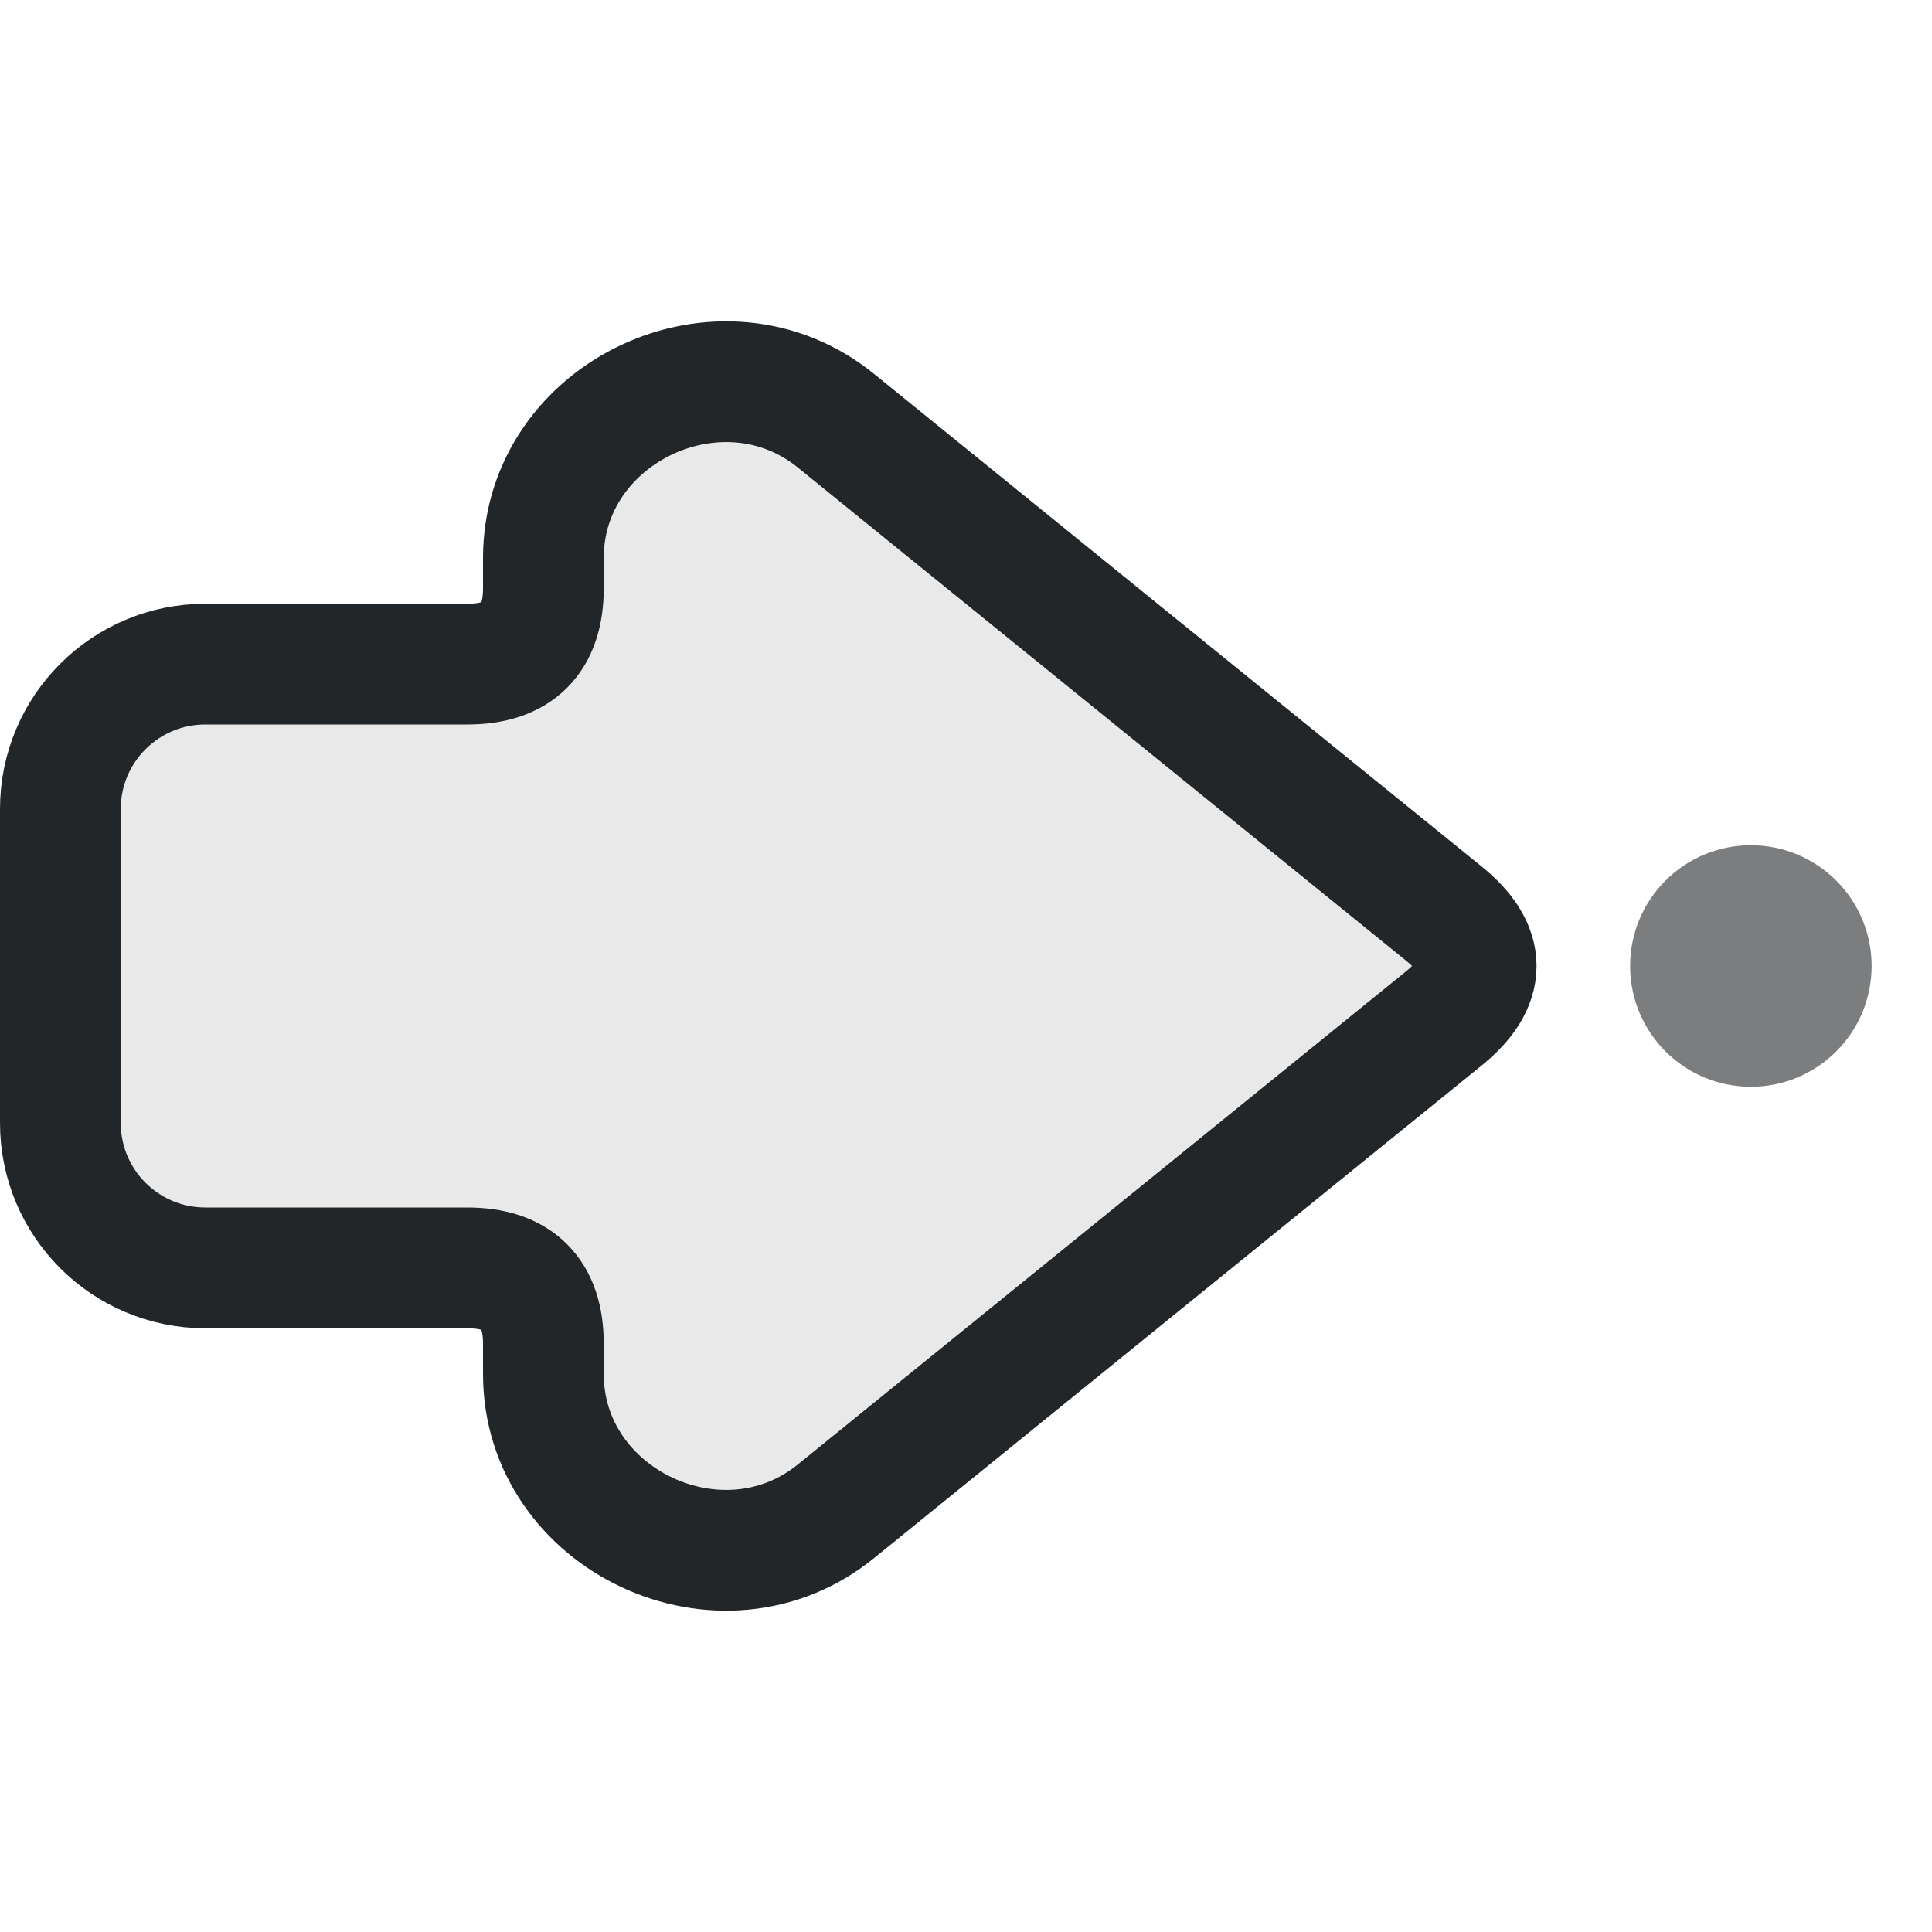
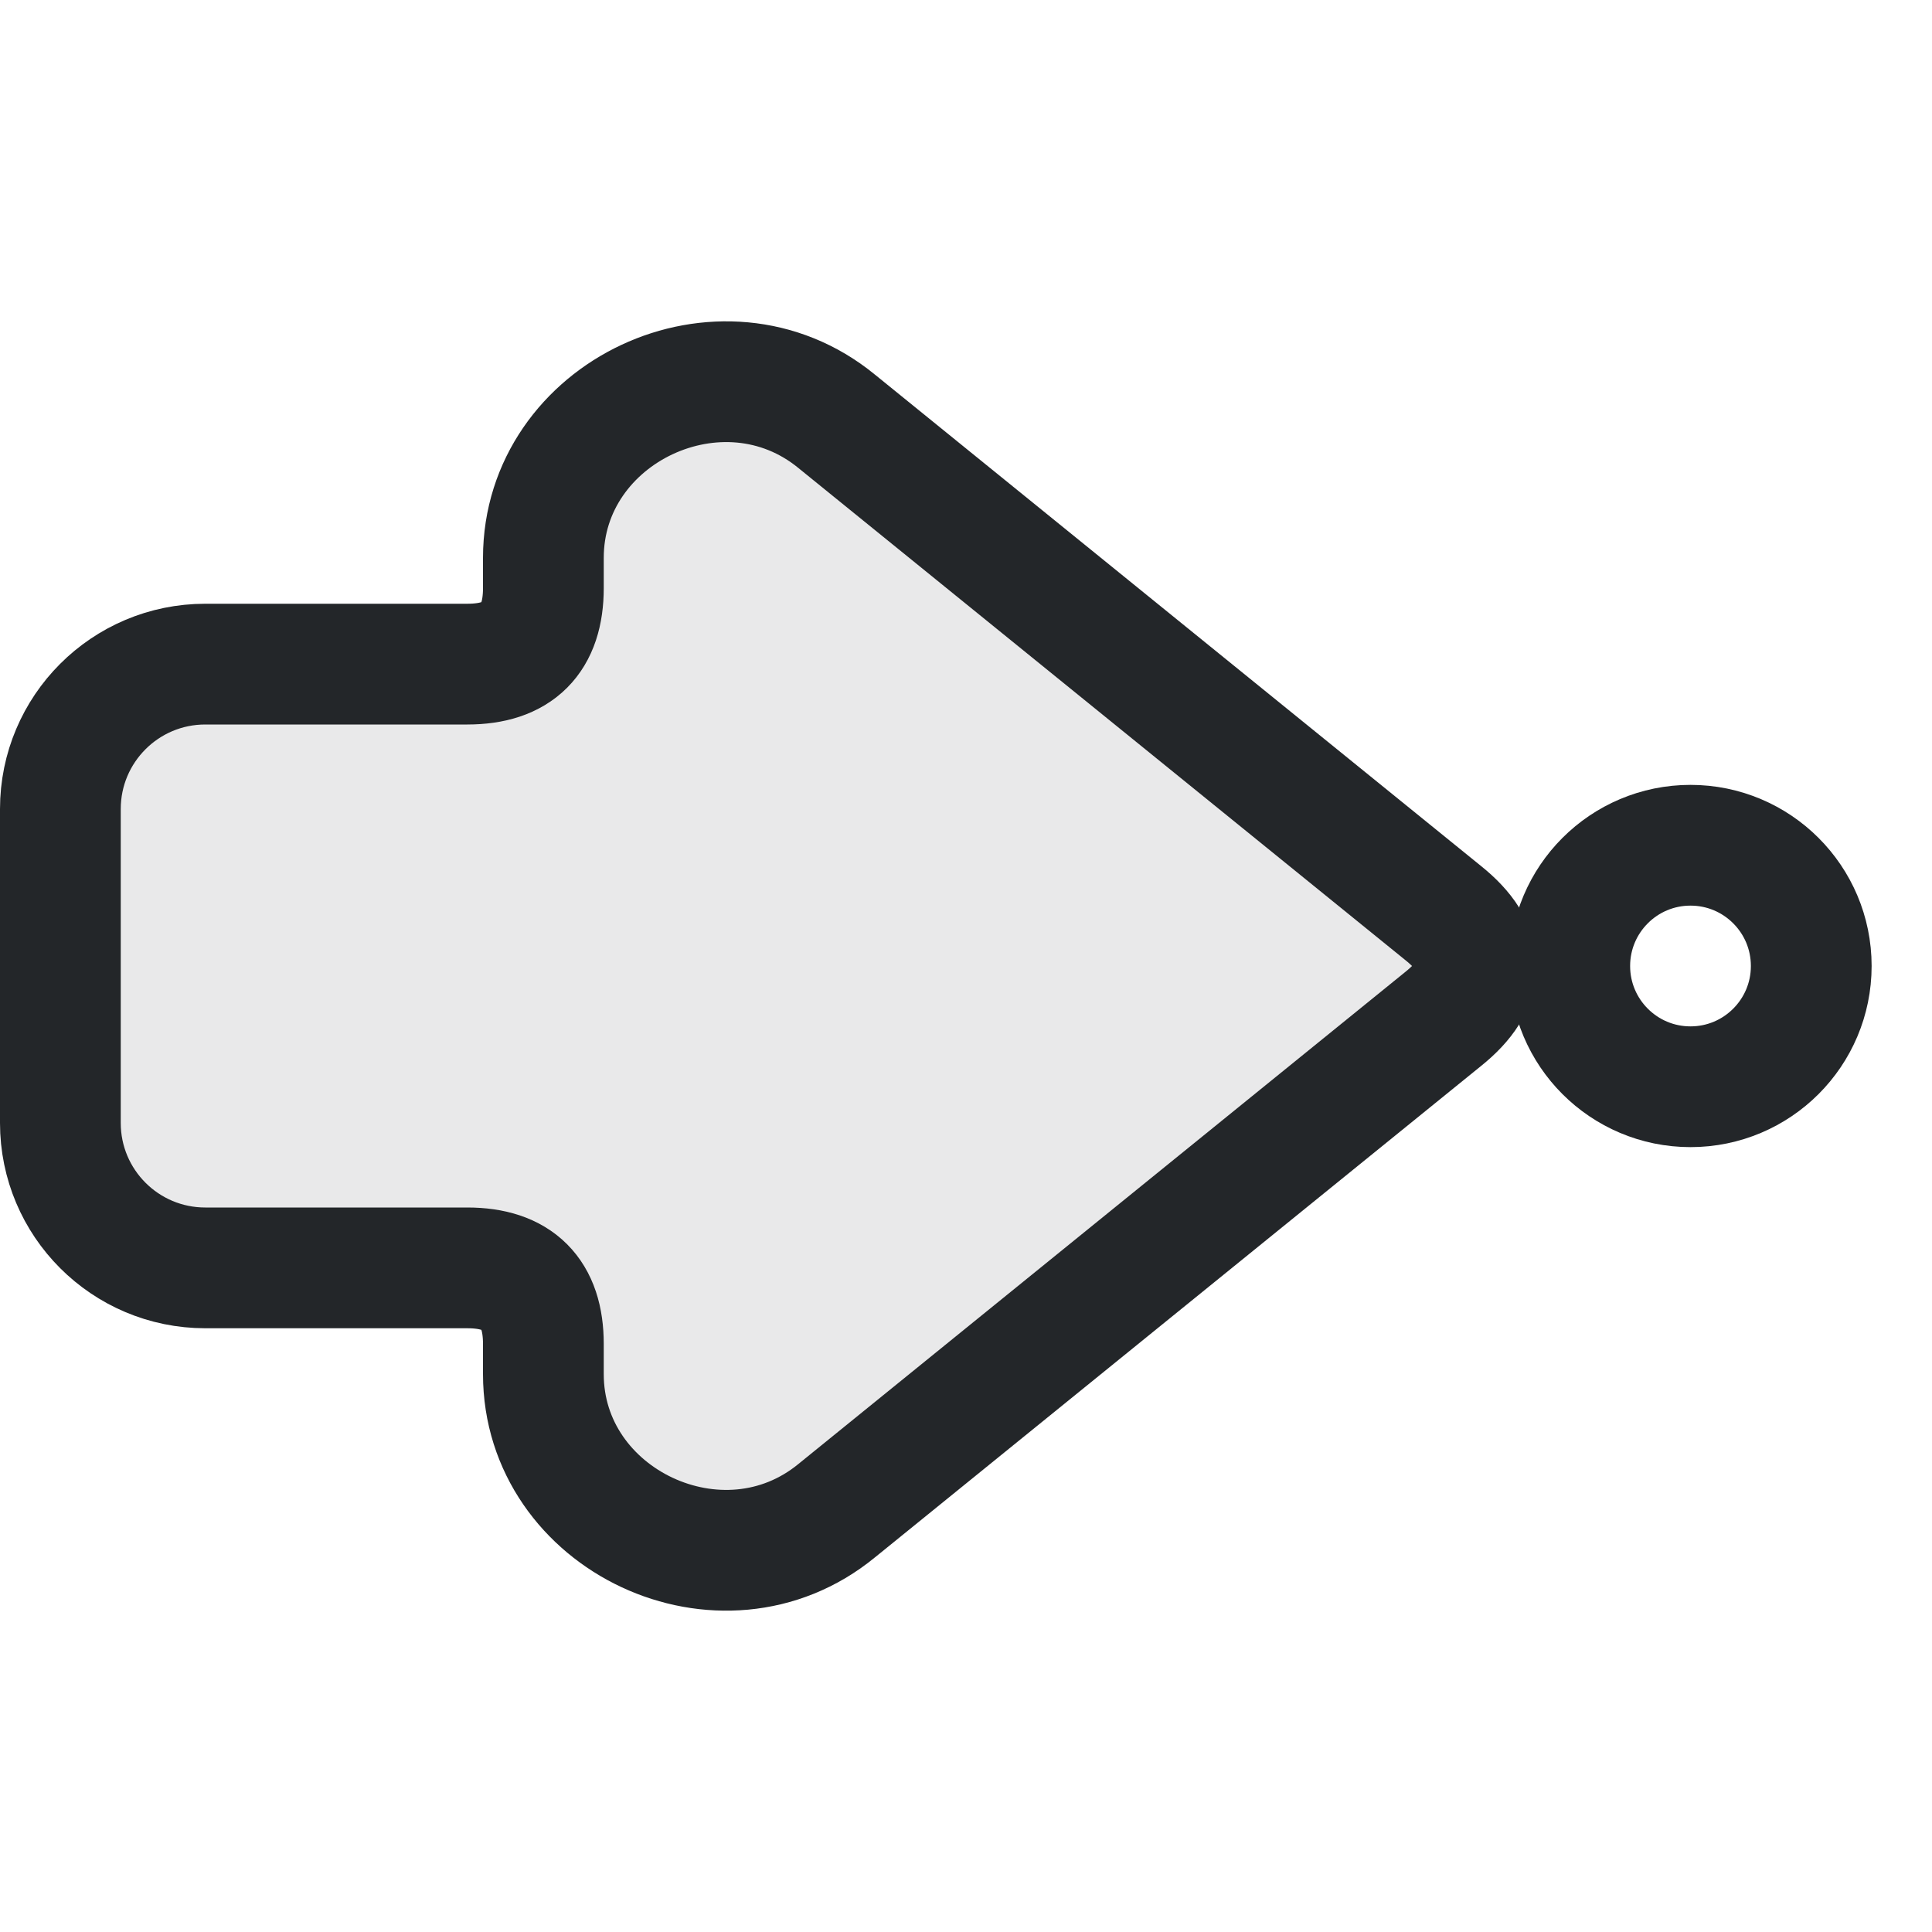
<svg xmlns="http://www.w3.org/2000/svg" width="16" height="16" viewBox="0 0 16 16">
  <defs>
    <style id="current-color-scheme">.ColorScheme-Text{color:#232629}</style>
  </defs>
  <path class="ColorScheme-Text" d="M1.05 7.56 6.07 3.49C7.02 2.71 8.5 3.41 8.5 4.62V4.87Q8.5 5.5 9.13 5.5H11.3A1.2 1.2 0 0 1 12.5 6.7V9.3A1.2 1.2 0 0 1 11.3 10.5H9.13Q8.5 10.5 8.5 11.13V11.38C8.5 12.59 7.02 13.29 6.07 12.51L1.05 8.44Q.5 8 1.05 7.56Z" transform="matrix(-1 0 0 1 13 0)" fill="currentColor" fill-opacity=".1" stroke="currentColor" stroke-width="1" stroke-linecap="round" stroke-linejoin="round" />
-   <circle class="ColorScheme-Text" cx="14.5" cy="8" r="1" fill="currentColor" opacity=".6" />
+   <circle class="ColorScheme-Text" cx="14" cy="8" r="1" fill="none" stroke="currentColor" stroke-width="1" />
</svg>
